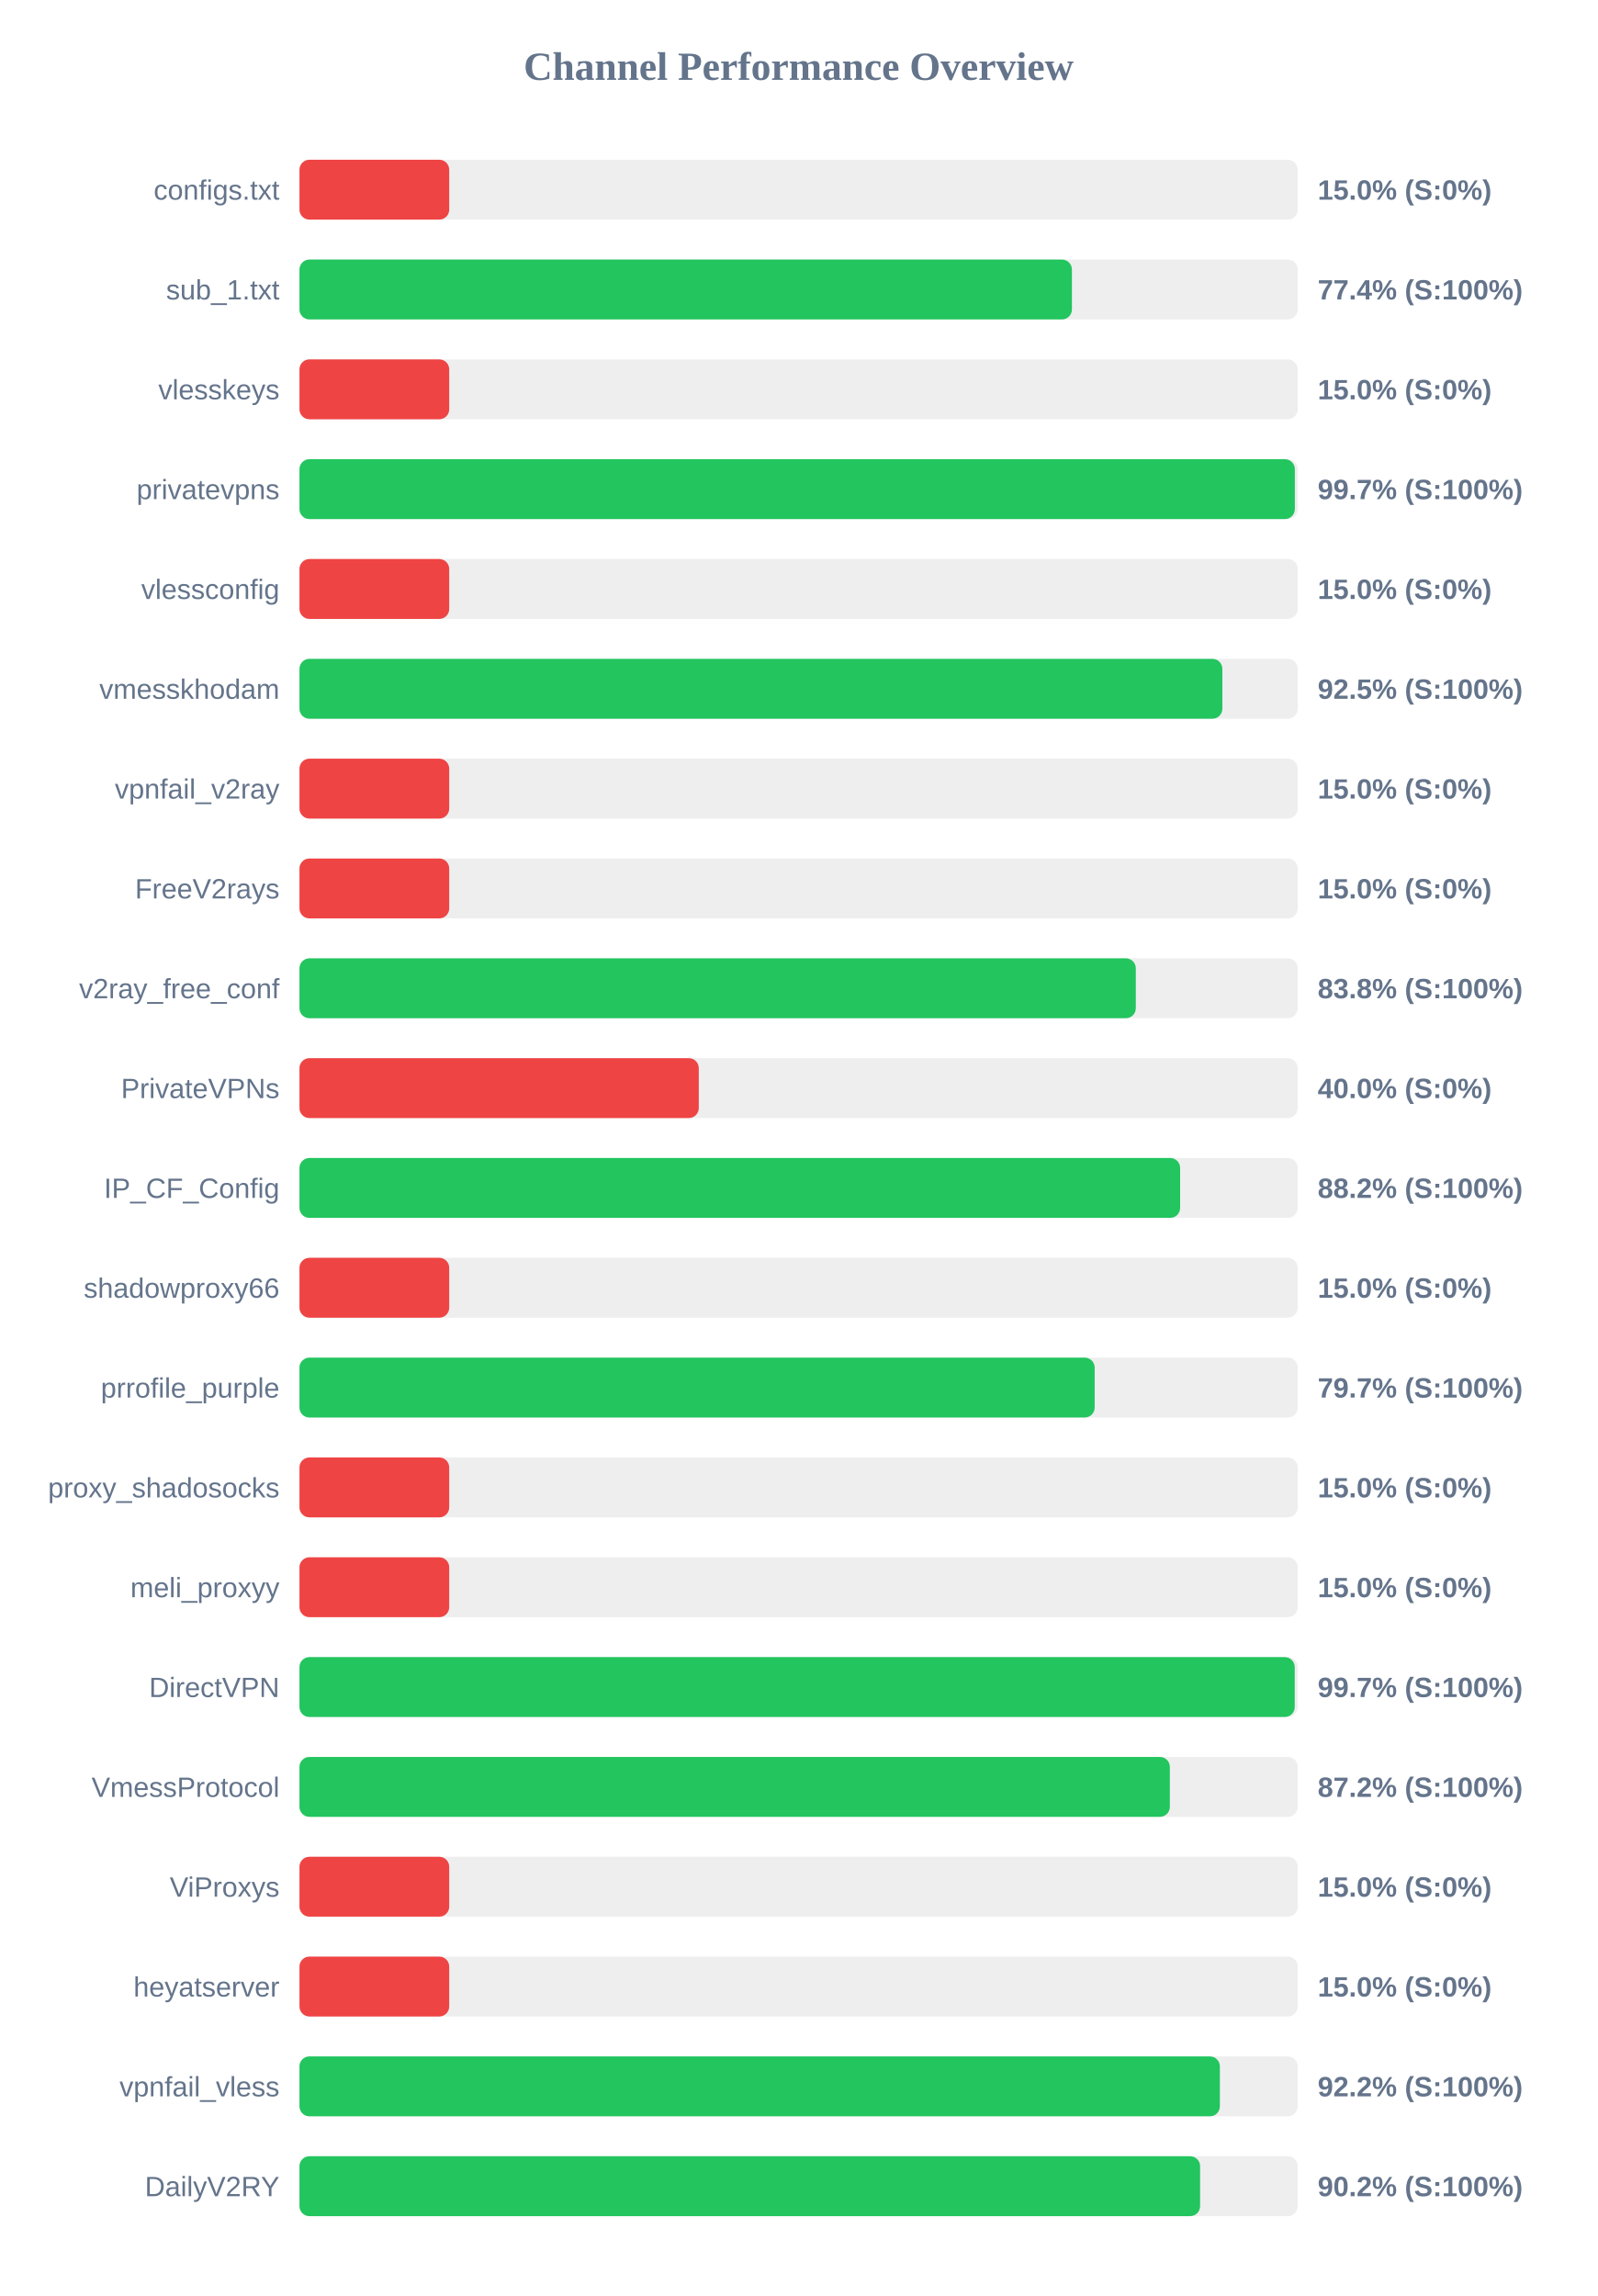
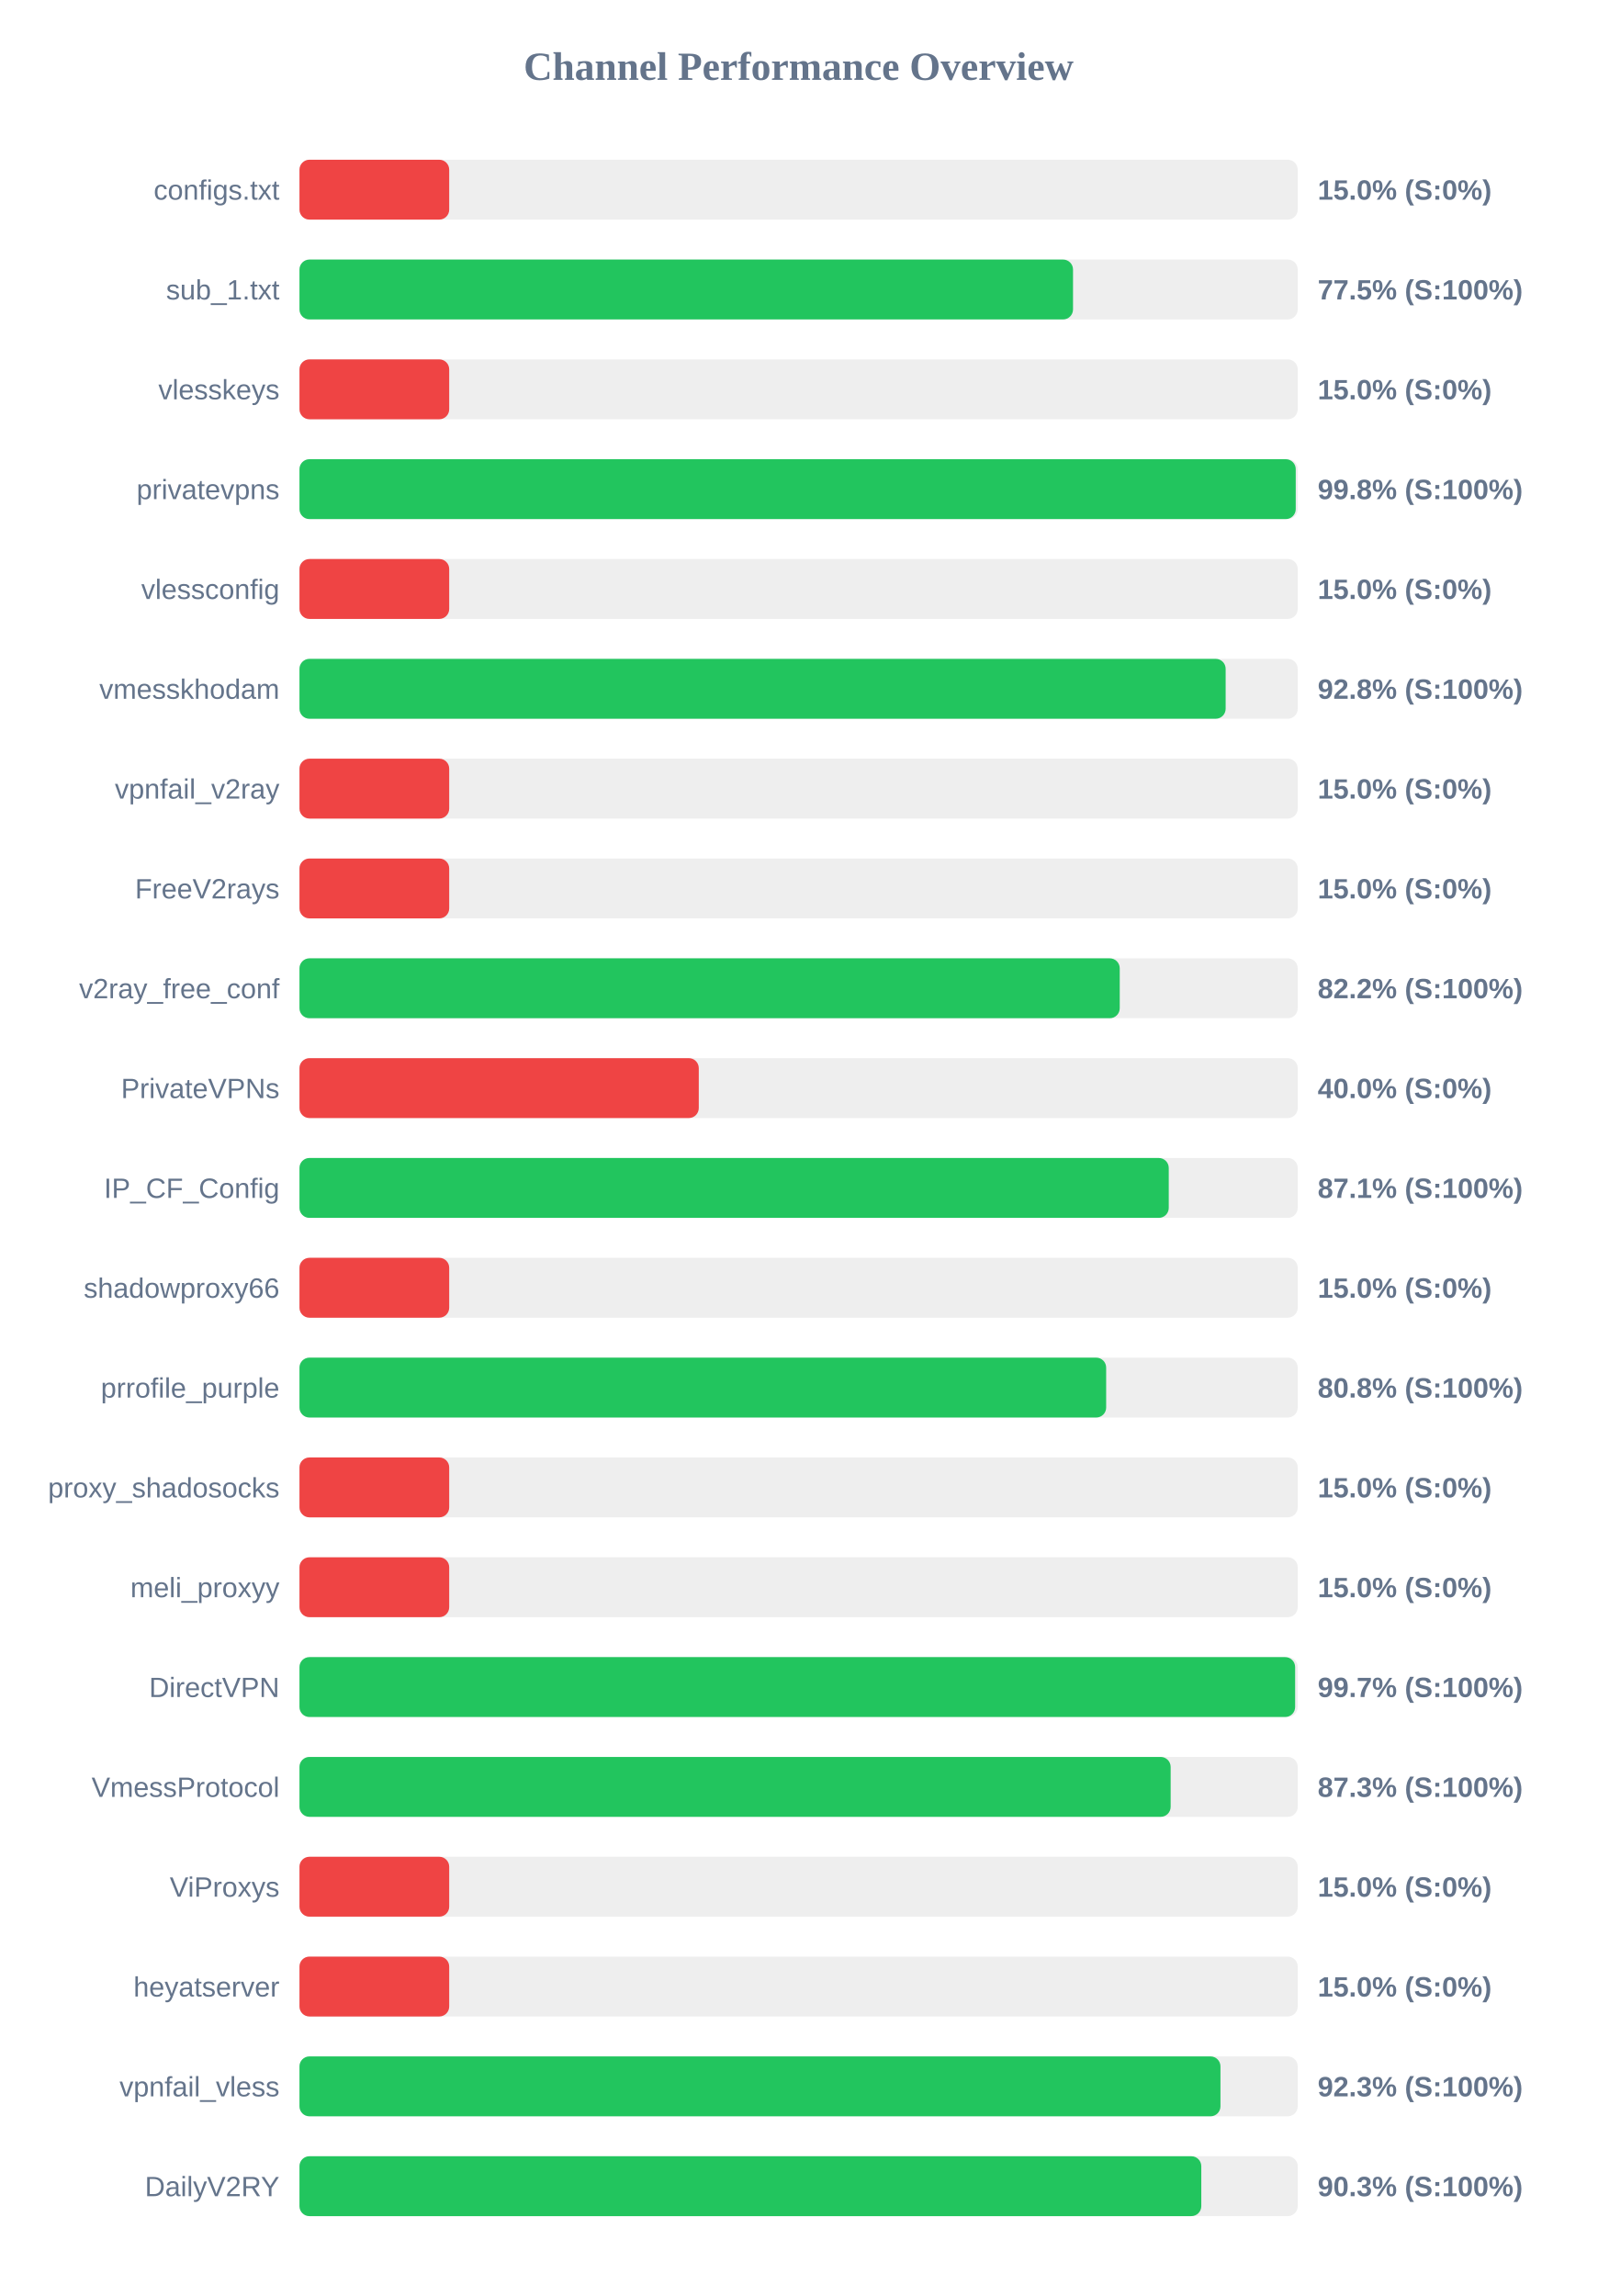
<svg xmlns="http://www.w3.org/2000/svg" width="800" height="1150" version="1.1">
  <style>
        .row { font: 14px Arial; fill: #64748b; }
        .score { font: bold 14px Arial; fill: #64748b; }
    </style>
  <text x="400" y="40" text-anchor="middle" font-size="20px" font-weight="bold" fill="#64748b">Channel Performance Overview</text>
  <rect x="150" y="80" width="500" height="30" fill="#eee" rx="5" />
  <rect x="150" y="80" width="75.0" height="30" fill="#ef4444" rx="5" />
  <text x="140" y="100" text-anchor="end" class="row">configs.txt</text>
  <text x="660" y="100" text-anchor="start" class="score">15.0% (S:0%)</text>
  <rect x="150" y="130" width="500" height="30" fill="#eee" rx="5" />
-   <rect x="150" y="130" width="386.9" height="30" fill="#22c55e" rx="5" />
+   <rect x="150" y="130" width="387.45" height="30" fill="#22c55e" rx="5" />
  <text x="140" y="150" text-anchor="end" class="row">sub_1.txt</text>
-   <text x="660" y="150" text-anchor="start" class="score">77.4% (S:100%)</text>
+   <text x="660" y="150" text-anchor="start" class="score">77.5% (S:100%)</text>
  <rect x="150" y="180" width="500" height="30" fill="#eee" rx="5" />
  <rect x="150" y="180" width="75.0" height="30" fill="#ef4444" rx="5" />
  <text x="140" y="200" text-anchor="end" class="row">vlesskeys</text>
  <text x="660" y="200" text-anchor="start" class="score">15.0% (S:0%)</text>
  <rect x="150" y="230" width="500" height="30" fill="#eee" rx="5" />
-   <rect x="150" y="230" width="498.55" height="30" fill="#22c55e" rx="5" />
+   <rect x="150" y="230" width="499.0" height="30" fill="#22c55e" rx="5" />
  <text x="140" y="250" text-anchor="end" class="row">privatevpns</text>
-   <text x="660" y="250" text-anchor="start" class="score">99.7% (S:100%)</text>
+   <text x="660" y="250" text-anchor="start" class="score">99.8% (S:100%)</text>
  <rect x="150" y="280" width="500" height="30" fill="#eee" rx="5" />
  <rect x="150" y="280" width="75.0" height="30" fill="#ef4444" rx="5" />
  <text x="140" y="300" text-anchor="end" class="row">vlessconfig</text>
  <text x="660" y="300" text-anchor="start" class="score">15.0% (S:0%)</text>
  <rect x="150" y="330" width="500" height="30" fill="#eee" rx="5" />
-   <rect x="150" y="330" width="462.25" height="30" fill="#22c55e" rx="5" />
+   <rect x="150" y="330" width="463.9" height="30" fill="#22c55e" rx="5" />
  <text x="140" y="350" text-anchor="end" class="row">vmesskhodam</text>
-   <text x="660" y="350" text-anchor="start" class="score">92.5% (S:100%)</text>
+   <text x="660" y="350" text-anchor="start" class="score">92.8% (S:100%)</text>
  <rect x="150" y="380" width="500" height="30" fill="#eee" rx="5" />
  <rect x="150" y="380" width="75.0" height="30" fill="#ef4444" rx="5" />
  <text x="140" y="400" text-anchor="end" class="row">vpnfail_v2ray</text>
  <text x="660" y="400" text-anchor="start" class="score">15.0% (S:0%)</text>
  <rect x="150" y="430" width="500" height="30" fill="#eee" rx="5" />
  <rect x="150" y="430" width="75.0" height="30" fill="#ef4444" rx="5" />
  <text x="140" y="450" text-anchor="end" class="row">FreeV2rays</text>
  <text x="660" y="450" text-anchor="start" class="score">15.0% (S:0%)</text>
  <rect x="150" y="480" width="500" height="30" fill="#eee" rx="5" />
-   <rect x="150" y="480" width="418.9" height="30" fill="#22c55e" rx="5" />
+   <rect x="150" y="480" width="410.85" height="30" fill="#22c55e" rx="5" />
  <text x="140" y="500" text-anchor="end" class="row">v2ray_free_conf</text>
-   <text x="660" y="500" text-anchor="start" class="score">83.8% (S:100%)</text>
+   <text x="660" y="500" text-anchor="start" class="score">82.2% (S:100%)</text>
  <rect x="150" y="530" width="500" height="30" fill="#eee" rx="5" />
  <rect x="150" y="530" width="200.0" height="30" fill="#ef4444" rx="5" />
  <text x="140" y="550" text-anchor="end" class="row">PrivateVPNs</text>
  <text x="660" y="550" text-anchor="start" class="score">40.0% (S:0%)</text>
  <rect x="150" y="580" width="500" height="30" fill="#eee" rx="5" />
-   <rect x="150" y="580" width="441.1" height="30" fill="#22c55e" rx="5" />
+   <rect x="150" y="580" width="435.4" height="30" fill="#22c55e" rx="5" />
  <text x="140" y="600" text-anchor="end" class="row">IP_CF_Config</text>
-   <text x="660" y="600" text-anchor="start" class="score">88.2% (S:100%)</text>
+   <text x="660" y="600" text-anchor="start" class="score">87.1% (S:100%)</text>
  <rect x="150" y="630" width="500" height="30" fill="#eee" rx="5" />
  <rect x="150" y="630" width="75.0" height="30" fill="#ef4444" rx="5" />
  <text x="140" y="650" text-anchor="end" class="row">shadowproxy66</text>
  <text x="660" y="650" text-anchor="start" class="score">15.0% (S:0%)</text>
  <rect x="150" y="680" width="500" height="30" fill="#eee" rx="5" />
-   <rect x="150" y="680" width="398.3" height="30" fill="#22c55e" rx="5" />
+   <rect x="150" y="680" width="404.05" height="30" fill="#22c55e" rx="5" />
  <text x="140" y="700" text-anchor="end" class="row">prrofile_purple</text>
-   <text x="660" y="700" text-anchor="start" class="score">79.7% (S:100%)</text>
+   <text x="660" y="700" text-anchor="start" class="score">80.8% (S:100%)</text>
  <rect x="150" y="730" width="500" height="30" fill="#eee" rx="5" />
  <rect x="150" y="730" width="75.0" height="30" fill="#ef4444" rx="5" />
  <text x="140" y="750" text-anchor="end" class="row">proxy_shadosocks</text>
  <text x="660" y="750" text-anchor="start" class="score">15.0% (S:0%)</text>
  <rect x="150" y="780" width="500" height="30" fill="#eee" rx="5" />
  <rect x="150" y="780" width="75.0" height="30" fill="#ef4444" rx="5" />
  <text x="140" y="800" text-anchor="end" class="row">meli_proxyy</text>
  <text x="660" y="800" text-anchor="start" class="score">15.0% (S:0%)</text>
  <rect x="150" y="830" width="500" height="30" fill="#eee" rx="5" />
-   <rect x="150" y="830" width="498.5" height="30" fill="#22c55e" rx="5" />
+   <rect x="150" y="830" width="498.7" height="30" fill="#22c55e" rx="5" />
  <text x="140" y="850" text-anchor="end" class="row">DirectVPN</text>
  <text x="660" y="850" text-anchor="start" class="score">99.7% (S:100%)</text>
  <rect x="150" y="880" width="500" height="30" fill="#eee" rx="5" />
-   <rect x="150" y="880" width="435.95" height="30" fill="#22c55e" rx="5" />
+   <rect x="150" y="880" width="436.35" height="30" fill="#22c55e" rx="5" />
  <text x="140" y="900" text-anchor="end" class="row">VmessProtocol</text>
-   <text x="660" y="900" text-anchor="start" class="score">87.2% (S:100%)</text>
+   <text x="660" y="900" text-anchor="start" class="score">87.3% (S:100%)</text>
  <rect x="150" y="930" width="500" height="30" fill="#eee" rx="5" />
  <rect x="150" y="930" width="75.0" height="30" fill="#ef4444" rx="5" />
  <text x="140" y="950" text-anchor="end" class="row">ViProxys</text>
  <text x="660" y="950" text-anchor="start" class="score">15.0% (S:0%)</text>
  <rect x="150" y="980" width="500" height="30" fill="#eee" rx="5" />
  <rect x="150" y="980" width="75.0" height="30" fill="#ef4444" rx="5" />
  <text x="140" y="1000" text-anchor="end" class="row">heyatserver</text>
  <text x="660" y="1000" text-anchor="start" class="score">15.0% (S:0%)</text>
  <rect x="150" y="1030" width="500" height="30" fill="#eee" rx="5" />
-   <rect x="150" y="1030" width="461.0" height="30" fill="#22c55e" rx="5" />
+   <rect x="150" y="1030" width="461.3" height="30" fill="#22c55e" rx="5" />
  <text x="140" y="1050" text-anchor="end" class="row">vpnfail_vless</text>
-   <text x="660" y="1050" text-anchor="start" class="score">92.2% (S:100%)</text>
+   <text x="660" y="1050" text-anchor="start" class="score">92.3% (S:100%)</text>
  <rect x="150" y="1080" width="500" height="30" fill="#eee" rx="5" />
-   <rect x="150" y="1080" width="451.1" height="30" fill="#22c55e" rx="5" />
+   <rect x="150" y="1080" width="451.7" height="30" fill="#22c55e" rx="5" />
  <text x="140" y="1100" text-anchor="end" class="row">DailyV2RY</text>
-   <text x="660" y="1100" text-anchor="start" class="score">90.2% (S:100%)</text>
+   <text x="660" y="1100" text-anchor="start" class="score">90.3% (S:100%)</text>
</svg>
